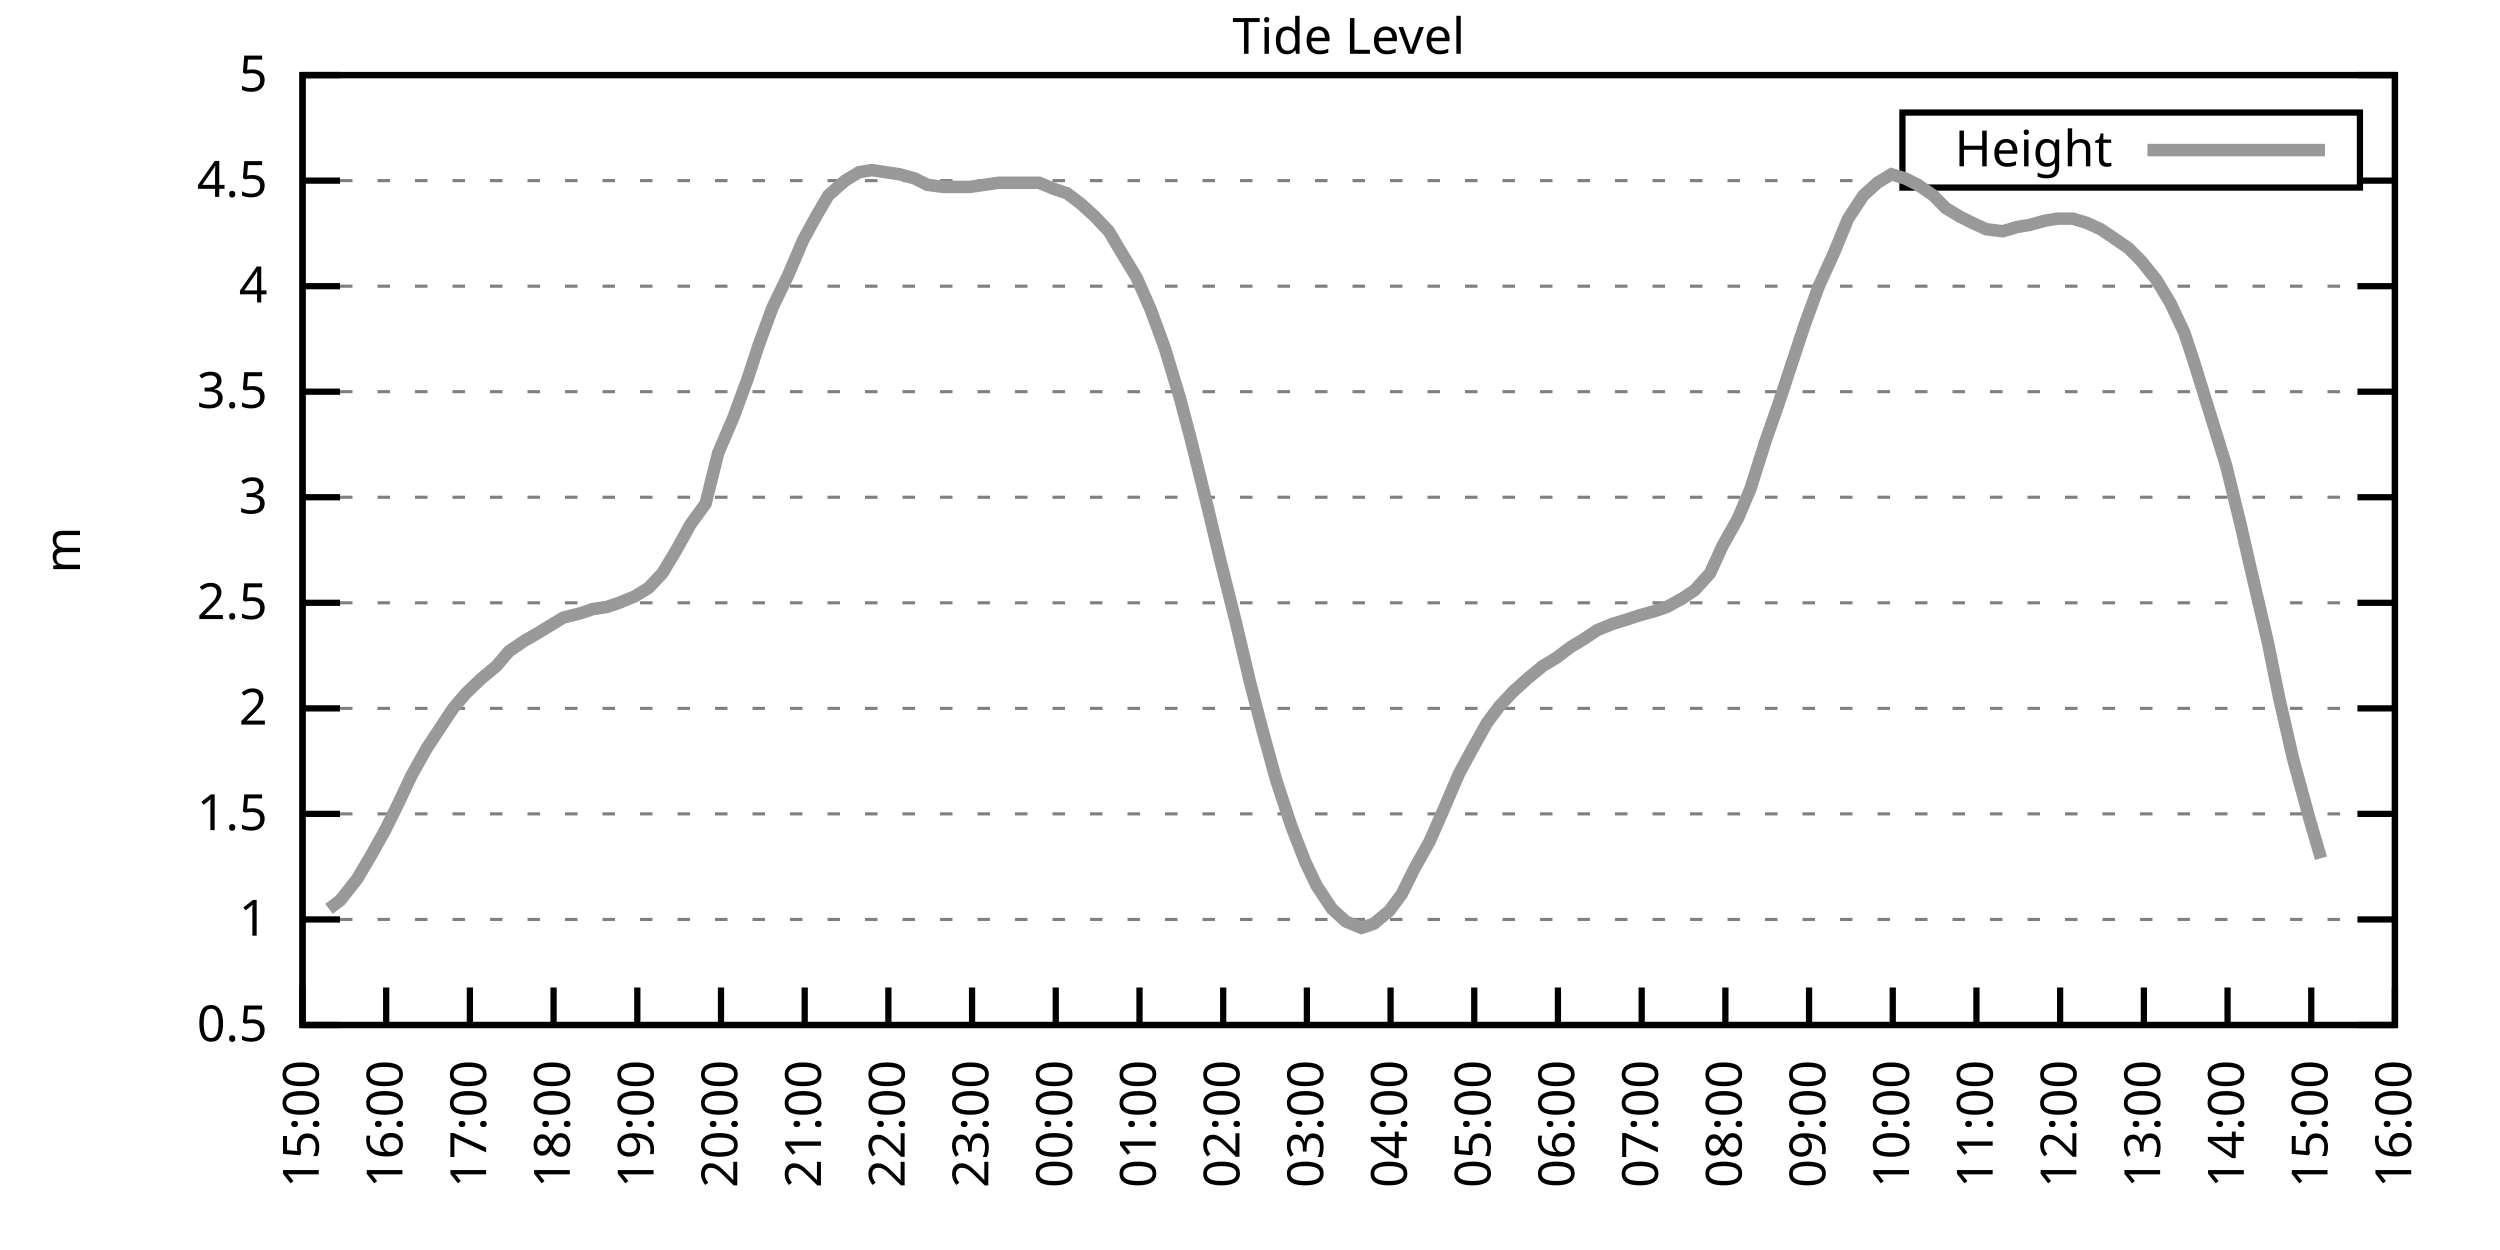
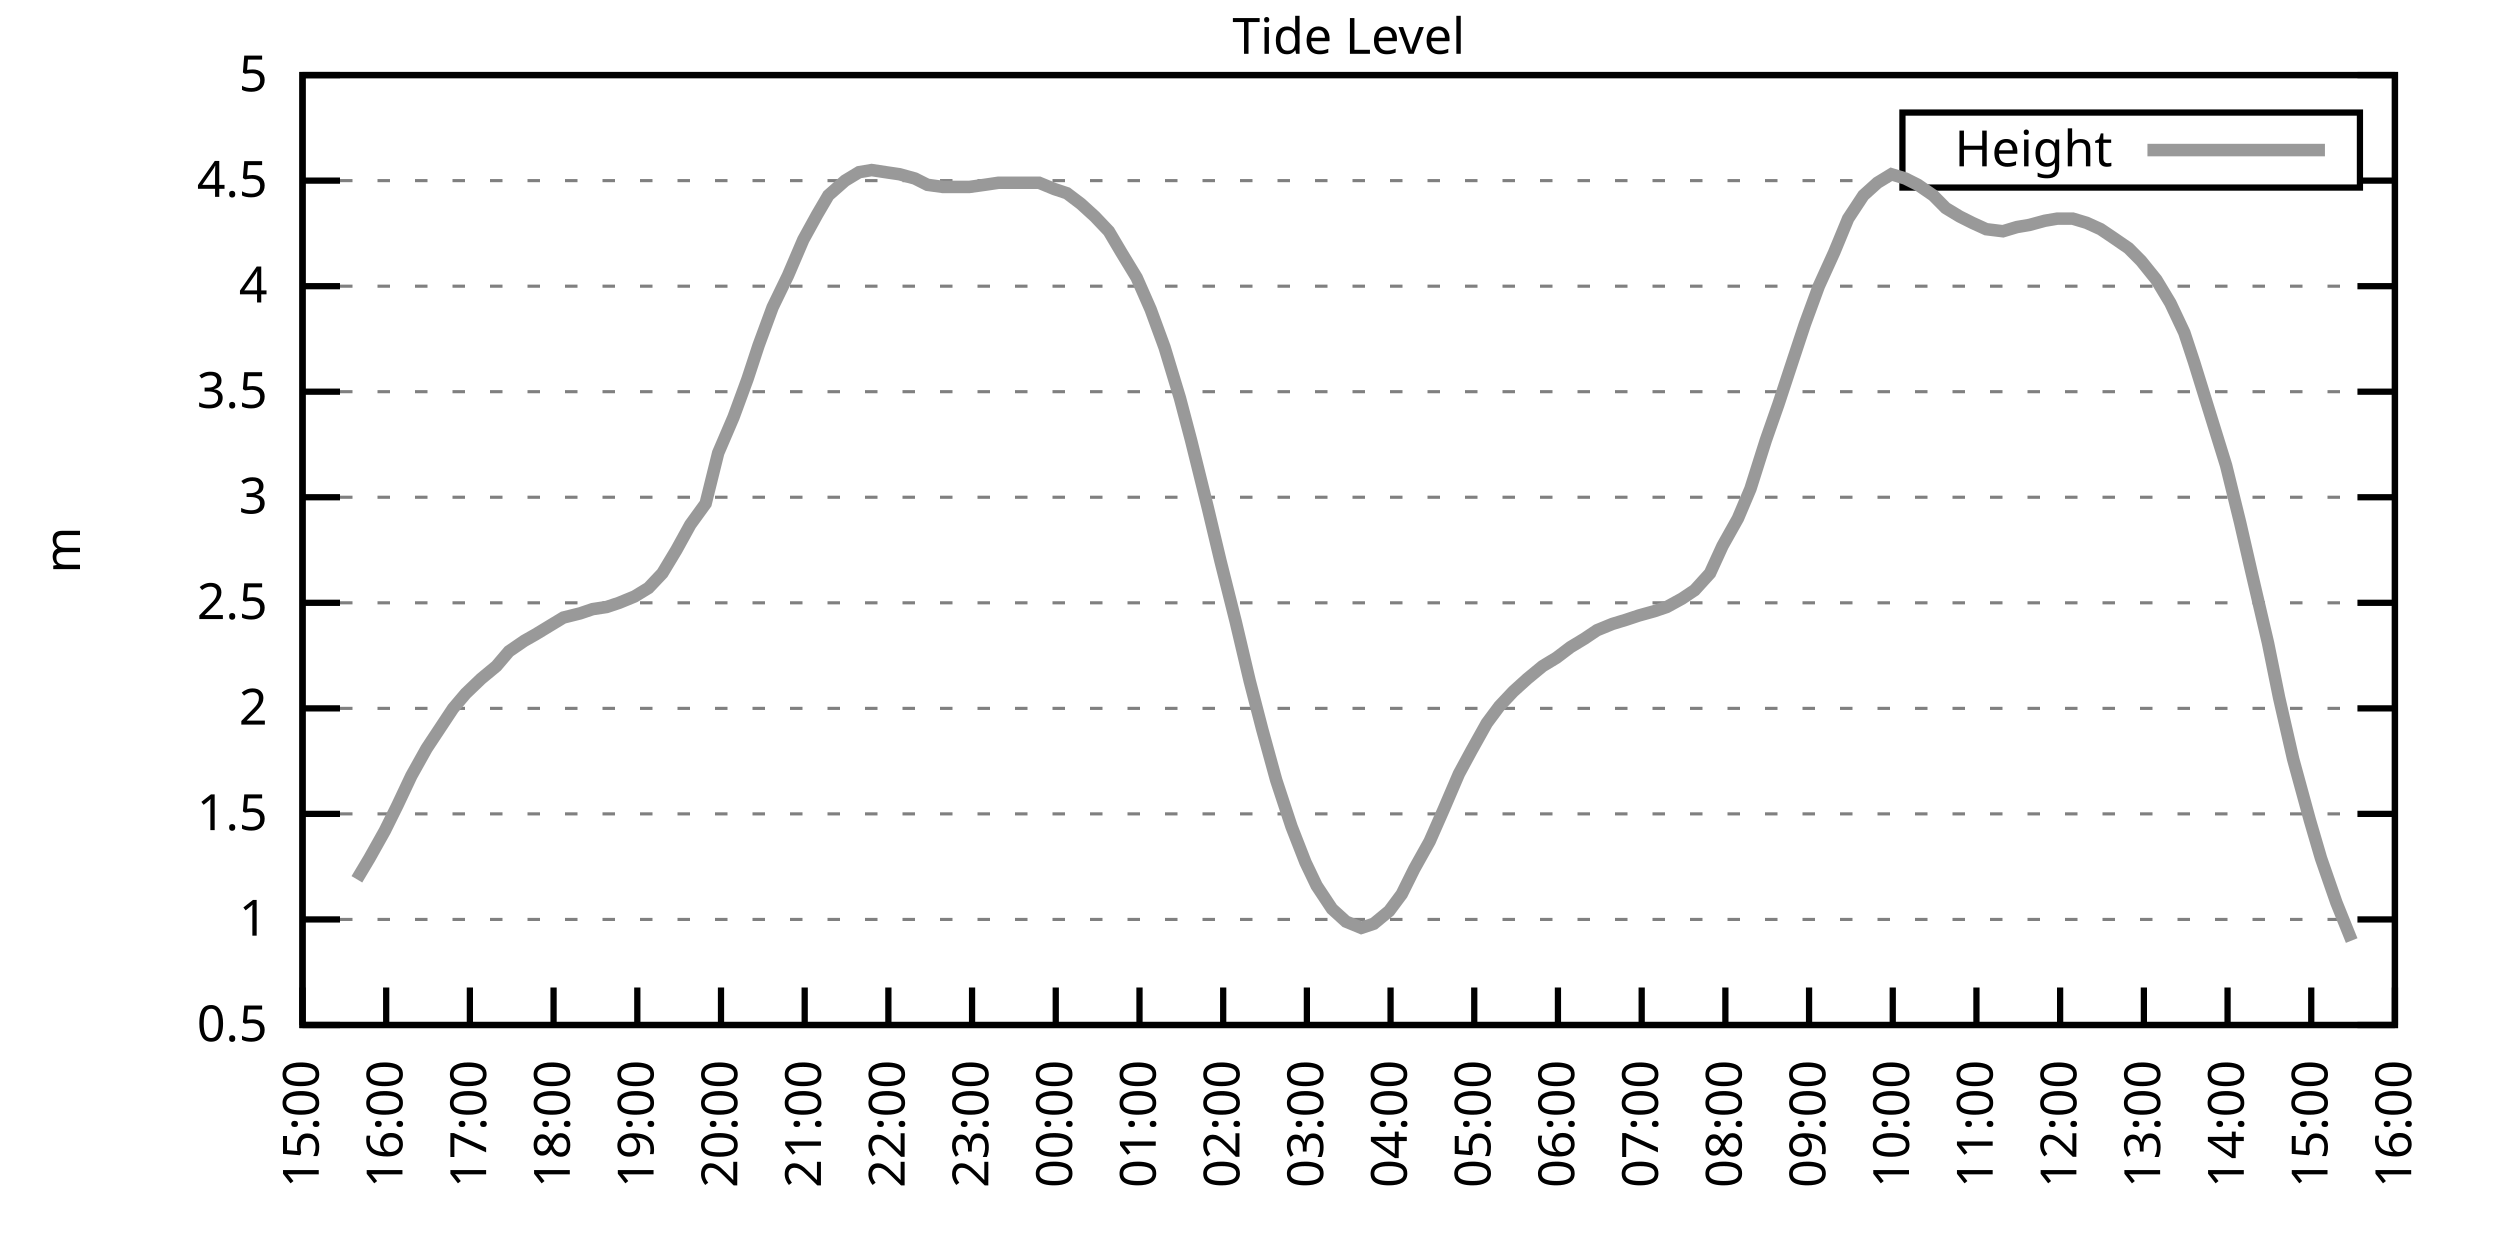
<svg xmlns="http://www.w3.org/2000/svg" xmlns:xlink="http://www.w3.org/1999/xlink" width="400" height="200" viewBox="0 0 400 200">
  <g id="gnuplot_canvas">
    <rect x="0" y="0" width="400" height="200" fill="none" />
    <defs>
      <circle id="gpDot" r="0.5" stroke-width="0.5" stroke="currentColor" />
      <path id="gpPt0" stroke-width="0.333" stroke="currentColor" d="M-1,0 h2 M0,-1 v2" />
      <path id="gpPt1" stroke-width="0.333" stroke="currentColor" d="M-1,-1 L1,1 M1,-1 L-1,1" />
      <path id="gpPt2" stroke-width="0.333" stroke="currentColor" d="M-1,0 L1,0 M0,-1 L0,1 M-1,-1 L1,1 M-1,1 L1,-1" />
      <rect id="gpPt3" stroke-width="0.333" stroke="currentColor" x="-1" y="-1" width="2" height="2" />
      <rect id="gpPt4" stroke-width="0.333" stroke="currentColor" fill="currentColor" x="-1" y="-1" width="2" height="2" />
      <circle id="gpPt5" stroke-width="0.333" stroke="currentColor" cx="0" cy="0" r="1" />
      <use xlink:href="#gpPt5" id="gpPt6" fill="currentColor" stroke="none" />
      <path id="gpPt7" stroke-width="0.333" stroke="currentColor" d="M0,-1.33 L-1.33,0.67 L1.33,0.67 z" />
      <use xlink:href="#gpPt7" id="gpPt8" fill="currentColor" stroke="none" />
      <use xlink:href="#gpPt7" id="gpPt9" stroke="currentColor" transform="rotate(180)" />
      <use xlink:href="#gpPt9" id="gpPt10" fill="currentColor" stroke="none" />
      <use xlink:href="#gpPt3" id="gpPt11" stroke="currentColor" transform="rotate(45)" />
      <use xlink:href="#gpPt11" id="gpPt12" fill="currentColor" stroke="none" />
      <path id="gpPt13" stroke-width="0.333" stroke="currentColor" d="M0,1.330 L1.265,0.411 L0.782,-1.067 L-0.782,-1.076 L-1.265,0.411 z" />
      <use xlink:href="#gpPt13" id="gpPt14" fill="currentColor" stroke="none" />
      <filter id="textbox" filterUnits="objectBoundingBox" x="0" y="0" height="1" width="1">
        <feFlood flood-color="white" flood-opacity="1" result="bgnd" />
        <feComposite in="SourceGraphic" in2="bgnd" operator="atop" />
      </filter>
      <filter id="greybox" filterUnits="objectBoundingBox" x="0" y="0" height="1" width="1">
        <feFlood flood-color="lightgrey" flood-opacity="1" result="grey" />
        <feComposite in="SourceGraphic" in2="grey" operator="atop" />
      </filter>
    </defs>
    <g fill="none" color="white" stroke="currentColor" stroke-width="1.00" stroke-linecap="butt" stroke-linejoin="miter">
</g>
    <g fill="none" color="black" stroke="currentColor" stroke-width="1.00" stroke-linecap="butt" stroke-linejoin="miter">
      <g stroke="none" shape-rendering="crispEdges">
        <polygon fill="rgb(255, 255, 255)" points="48.40,164.00 383.18,164.00 383.18,12.02 48.40,12.02 " />
      </g>
    </g>
    <g fill="none" color="black" stroke="currentColor" stroke-width="1.00" stroke-linecap="butt" stroke-linejoin="miter">
</g>
    <g fill="none" color="black" stroke="black" stroke-width="0.50" stroke-linecap="butt" stroke-linejoin="miter">
</g>
    <g fill="none" color="gray" stroke="currentColor" stroke-width="0.50" stroke-linecap="butt" stroke-linejoin="miter">
      <path stroke="gray" stroke-dasharray="2,4" class="gridline" d="M48.40,164.00 L383.19,164.00  " />
    </g>
    <g fill="none" color="gray" stroke="gray" stroke-width="1.00" stroke-linecap="butt" stroke-linejoin="miter">
</g>
    <g fill="none" color="black" stroke="currentColor" stroke-width="1.00" stroke-linecap="butt" stroke-linejoin="miter">
      <path stroke="black" d="M48.40,164.00 L54.40,164.00 M383.19,164.00 L377.19,164.00  " />
      <g transform="translate(42.80,166.60)" stroke="none" fill="black" font-family="Sans" font-size="8.00" text-anchor="end">
        <text>
          <tspan font-family="Sans"> 0.5</tspan>
        </text>
      </g>
    </g>
    <g fill="none" color="black" stroke="currentColor" stroke-width="1.00" stroke-linecap="butt" stroke-linejoin="miter">
</g>
    <g fill="none" color="black" stroke="black" stroke-width="0.50" stroke-linecap="butt" stroke-linejoin="miter">
</g>
    <g fill="none" color="gray" stroke="currentColor" stroke-width="0.50" stroke-linecap="butt" stroke-linejoin="miter">
      <path stroke="gray" stroke-dasharray="2,4" class="gridline" d="M48.40,147.11 L383.19,147.11  " />
    </g>
    <g fill="none" color="gray" stroke="gray" stroke-width="1.00" stroke-linecap="butt" stroke-linejoin="miter">
</g>
    <g fill="none" color="black" stroke="currentColor" stroke-width="1.00" stroke-linecap="butt" stroke-linejoin="miter">
      <path stroke="black" d="M48.40,147.11 L54.40,147.11 M383.19,147.11 L377.19,147.11  " />
      <g transform="translate(42.80,149.71)" stroke="none" fill="black" font-family="Sans" font-size="8.00" text-anchor="end">
        <text>
          <tspan font-family="Sans"> 1</tspan>
        </text>
      </g>
    </g>
    <g fill="none" color="black" stroke="currentColor" stroke-width="1.00" stroke-linecap="butt" stroke-linejoin="miter">
</g>
    <g fill="none" color="black" stroke="black" stroke-width="0.50" stroke-linecap="butt" stroke-linejoin="miter">
</g>
    <g fill="none" color="gray" stroke="currentColor" stroke-width="0.50" stroke-linecap="butt" stroke-linejoin="miter">
      <path stroke="gray" stroke-dasharray="2,4" class="gridline" d="M48.40,130.22 L383.19,130.22  " />
    </g>
    <g fill="none" color="gray" stroke="gray" stroke-width="1.00" stroke-linecap="butt" stroke-linejoin="miter">
</g>
    <g fill="none" color="black" stroke="currentColor" stroke-width="1.00" stroke-linecap="butt" stroke-linejoin="miter">
      <path stroke="black" d="M48.40,130.22 L54.40,130.22 M383.19,130.22 L377.19,130.22  " />
      <g transform="translate(42.80,132.82)" stroke="none" fill="black" font-family="Sans" font-size="8.00" text-anchor="end">
        <text>
          <tspan font-family="Sans"> 1.5</tspan>
        </text>
      </g>
    </g>
    <g fill="none" color="black" stroke="currentColor" stroke-width="1.00" stroke-linecap="butt" stroke-linejoin="miter">
</g>
    <g fill="none" color="black" stroke="black" stroke-width="0.50" stroke-linecap="butt" stroke-linejoin="miter">
</g>
    <g fill="none" color="gray" stroke="currentColor" stroke-width="0.50" stroke-linecap="butt" stroke-linejoin="miter">
      <path stroke="gray" stroke-dasharray="2,4" class="gridline" d="M48.40,113.34 L383.19,113.34  " />
    </g>
    <g fill="none" color="gray" stroke="gray" stroke-width="1.00" stroke-linecap="butt" stroke-linejoin="miter">
</g>
    <g fill="none" color="black" stroke="currentColor" stroke-width="1.00" stroke-linecap="butt" stroke-linejoin="miter">
      <path stroke="black" d="M48.40,113.34 L54.40,113.34 M383.19,113.34 L377.19,113.34  " />
      <g transform="translate(42.80,115.94)" stroke="none" fill="black" font-family="Sans" font-size="8.00" text-anchor="end">
        <text>
          <tspan font-family="Sans"> 2</tspan>
        </text>
      </g>
    </g>
    <g fill="none" color="black" stroke="currentColor" stroke-width="1.00" stroke-linecap="butt" stroke-linejoin="miter">
</g>
    <g fill="none" color="black" stroke="black" stroke-width="0.50" stroke-linecap="butt" stroke-linejoin="miter">
</g>
    <g fill="none" color="gray" stroke="currentColor" stroke-width="0.50" stroke-linecap="butt" stroke-linejoin="miter">
      <path stroke="gray" stroke-dasharray="2,4" class="gridline" d="M48.40,96.45 L383.19,96.45  " />
    </g>
    <g fill="none" color="gray" stroke="gray" stroke-width="1.00" stroke-linecap="butt" stroke-linejoin="miter">
</g>
    <g fill="none" color="black" stroke="currentColor" stroke-width="1.00" stroke-linecap="butt" stroke-linejoin="miter">
      <path stroke="black" d="M48.40,96.45 L54.40,96.45 M383.19,96.45 L377.19,96.45  " />
      <g transform="translate(42.80,99.05)" stroke="none" fill="black" font-family="Sans" font-size="8.00" text-anchor="end">
        <text>
          <tspan font-family="Sans"> 2.5</tspan>
        </text>
      </g>
    </g>
    <g fill="none" color="black" stroke="currentColor" stroke-width="1.00" stroke-linecap="butt" stroke-linejoin="miter">
</g>
    <g fill="none" color="black" stroke="black" stroke-width="0.50" stroke-linecap="butt" stroke-linejoin="miter">
</g>
    <g fill="none" color="gray" stroke="currentColor" stroke-width="0.50" stroke-linecap="butt" stroke-linejoin="miter">
      <path stroke="gray" stroke-dasharray="2,4" class="gridline" d="M48.40,79.56 L383.19,79.56  " />
    </g>
    <g fill="none" color="gray" stroke="gray" stroke-width="1.00" stroke-linecap="butt" stroke-linejoin="miter">
</g>
    <g fill="none" color="black" stroke="currentColor" stroke-width="1.00" stroke-linecap="butt" stroke-linejoin="miter">
      <path stroke="black" d="M48.40,79.56 L54.40,79.56 M383.19,79.56 L377.19,79.56  " />
      <g transform="translate(42.80,82.16)" stroke="none" fill="black" font-family="Sans" font-size="8.00" text-anchor="end">
        <text>
          <tspan font-family="Sans"> 3</tspan>
        </text>
      </g>
    </g>
    <g fill="none" color="black" stroke="currentColor" stroke-width="1.00" stroke-linecap="butt" stroke-linejoin="miter">
</g>
    <g fill="none" color="black" stroke="black" stroke-width="0.50" stroke-linecap="butt" stroke-linejoin="miter">
</g>
    <g fill="none" color="gray" stroke="currentColor" stroke-width="0.50" stroke-linecap="butt" stroke-linejoin="miter">
      <path stroke="gray" stroke-dasharray="2,4" class="gridline" d="M48.40,62.67 L383.19,62.67  " />
    </g>
    <g fill="none" color="gray" stroke="gray" stroke-width="1.00" stroke-linecap="butt" stroke-linejoin="miter">
</g>
    <g fill="none" color="black" stroke="currentColor" stroke-width="1.00" stroke-linecap="butt" stroke-linejoin="miter">
      <path stroke="black" d="M48.40,62.67 L54.40,62.67 M383.19,62.67 L377.19,62.67  " />
      <g transform="translate(42.80,65.27)" stroke="none" fill="black" font-family="Sans" font-size="8.00" text-anchor="end">
        <text>
          <tspan font-family="Sans"> 3.5</tspan>
        </text>
      </g>
    </g>
    <g fill="none" color="black" stroke="currentColor" stroke-width="1.00" stroke-linecap="butt" stroke-linejoin="miter">
</g>
    <g fill="none" color="black" stroke="black" stroke-width="0.50" stroke-linecap="butt" stroke-linejoin="miter">
</g>
    <g fill="none" color="gray" stroke="currentColor" stroke-width="0.50" stroke-linecap="butt" stroke-linejoin="miter">
      <path stroke="gray" stroke-dasharray="2,4" class="gridline" d="M48.40,45.79 L383.19,45.79  " />
    </g>
    <g fill="none" color="gray" stroke="gray" stroke-width="1.00" stroke-linecap="butt" stroke-linejoin="miter">
</g>
    <g fill="none" color="black" stroke="currentColor" stroke-width="1.00" stroke-linecap="butt" stroke-linejoin="miter">
      <path stroke="black" d="M48.40,45.79 L54.40,45.79 M383.19,45.79 L377.19,45.79  " />
      <g transform="translate(42.80,48.39)" stroke="none" fill="black" font-family="Sans" font-size="8.00" text-anchor="end">
        <text>
          <tspan font-family="Sans"> 4</tspan>
        </text>
      </g>
    </g>
    <g fill="none" color="black" stroke="currentColor" stroke-width="1.00" stroke-linecap="butt" stroke-linejoin="miter">
</g>
    <g fill="none" color="black" stroke="black" stroke-width="0.50" stroke-linecap="butt" stroke-linejoin="miter">
</g>
    <g fill="none" color="gray" stroke="currentColor" stroke-width="0.50" stroke-linecap="butt" stroke-linejoin="miter">
      <path stroke="gray" stroke-dasharray="2,4" class="gridline" d="M48.40,28.90 L304.39,28.90 M377.59,28.90 L383.19,28.90  " />
    </g>
    <g fill="none" color="gray" stroke="gray" stroke-width="1.00" stroke-linecap="butt" stroke-linejoin="miter">
</g>
    <g fill="none" color="black" stroke="currentColor" stroke-width="1.00" stroke-linecap="butt" stroke-linejoin="miter">
      <path stroke="black" d="M48.40,28.90 L54.40,28.90 M383.19,28.90 L377.19,28.90  " />
      <g transform="translate(42.80,31.50)" stroke="none" fill="black" font-family="Sans" font-size="8.00" text-anchor="end">
        <text>
          <tspan font-family="Sans"> 4.5</tspan>
        </text>
      </g>
    </g>
    <g fill="none" color="black" stroke="currentColor" stroke-width="1.00" stroke-linecap="butt" stroke-linejoin="miter">
</g>
    <g fill="none" color="black" stroke="black" stroke-width="0.50" stroke-linecap="butt" stroke-linejoin="miter">
</g>
    <g fill="none" color="gray" stroke="currentColor" stroke-width="0.50" stroke-linecap="butt" stroke-linejoin="miter">
      <path stroke="gray" stroke-dasharray="2,4" class="gridline" d="M48.40,12.01 L383.19,12.01  " />
    </g>
    <g fill="none" color="gray" stroke="gray" stroke-width="1.00" stroke-linecap="butt" stroke-linejoin="miter">
</g>
    <g fill="none" color="black" stroke="currentColor" stroke-width="1.00" stroke-linecap="butt" stroke-linejoin="miter">
      <path stroke="black" d="M48.40,12.01 L54.40,12.01 M383.19,12.01 L377.19,12.01  " />
      <g transform="translate(42.80,14.61)" stroke="none" fill="black" font-family="Sans" font-size="8.00" text-anchor="end">
        <text>
          <tspan font-family="Sans"> 5</tspan>
        </text>
      </g>
    </g>
    <g fill="none" color="black" stroke="currentColor" stroke-width="1.00" stroke-linecap="butt" stroke-linejoin="miter">
      <path stroke="black" d="M48.40,164.00 L48.40,158.00  " />
      <g transform="translate(51.00,169.60) rotate(270.00)" stroke="none" fill="black" font-family="Sans" font-size="8.00" text-anchor="end">
        <text>
          <tspan font-family="Sans">15:00</tspan>
        </text>
      </g>
    </g>
    <g fill="none" color="black" stroke="currentColor" stroke-width="1.00" stroke-linecap="butt" stroke-linejoin="miter">
      <path stroke="black" d="M61.79,164.00 L61.79,158.00  " />
      <g transform="translate(64.39,169.60) rotate(270.00)" stroke="none" fill="black" font-family="Sans" font-size="8.00" text-anchor="end">
        <text>
          <tspan font-family="Sans">16:00</tspan>
        </text>
      </g>
    </g>
    <g fill="none" color="black" stroke="currentColor" stroke-width="1.00" stroke-linecap="butt" stroke-linejoin="miter">
      <path stroke="black" d="M75.18,164.00 L75.18,158.00  " />
      <g transform="translate(77.78,169.60) rotate(270.00)" stroke="none" fill="black" font-family="Sans" font-size="8.00" text-anchor="end">
        <text>
          <tspan font-family="Sans">17:00</tspan>
        </text>
      </g>
    </g>
    <g fill="none" color="black" stroke="currentColor" stroke-width="1.00" stroke-linecap="butt" stroke-linejoin="miter">
      <path stroke="black" d="M88.57,164.00 L88.57,158.00  " />
      <g transform="translate(91.17,169.60) rotate(270.00)" stroke="none" fill="black" font-family="Sans" font-size="8.00" text-anchor="end">
        <text>
          <tspan font-family="Sans">18:00</tspan>
        </text>
      </g>
    </g>
    <g fill="none" color="black" stroke="currentColor" stroke-width="1.00" stroke-linecap="butt" stroke-linejoin="miter">
      <path stroke="black" d="M101.97,164.00 L101.97,158.00  " />
      <g transform="translate(104.57,169.60) rotate(270.00)" stroke="none" fill="black" font-family="Sans" font-size="8.00" text-anchor="end">
        <text>
          <tspan font-family="Sans">19:00</tspan>
        </text>
      </g>
    </g>
    <g fill="none" color="black" stroke="currentColor" stroke-width="1.00" stroke-linecap="butt" stroke-linejoin="miter">
      <path stroke="black" d="M115.36,164.00 L115.36,158.00  " />
      <g transform="translate(117.96,169.60) rotate(270.00)" stroke="none" fill="black" font-family="Sans" font-size="8.00" text-anchor="end">
        <text>
          <tspan font-family="Sans">20:00</tspan>
        </text>
      </g>
    </g>
    <g fill="none" color="black" stroke="currentColor" stroke-width="1.00" stroke-linecap="butt" stroke-linejoin="miter">
      <path stroke="black" d="M128.75,164.00 L128.75,158.00  " />
      <g transform="translate(131.35,169.60) rotate(270.00)" stroke="none" fill="black" font-family="Sans" font-size="8.00" text-anchor="end">
        <text>
          <tspan font-family="Sans">21:00</tspan>
        </text>
      </g>
    </g>
    <g fill="none" color="black" stroke="currentColor" stroke-width="1.00" stroke-linecap="butt" stroke-linejoin="miter">
      <path stroke="black" d="M142.14,164.00 L142.14,158.00  " />
      <g transform="translate(144.74,169.60) rotate(270.00)" stroke="none" fill="black" font-family="Sans" font-size="8.00" text-anchor="end">
        <text>
          <tspan font-family="Sans">22:00</tspan>
        </text>
      </g>
    </g>
    <g fill="none" color="black" stroke="currentColor" stroke-width="1.00" stroke-linecap="butt" stroke-linejoin="miter">
      <path stroke="black" d="M155.53,164.00 L155.53,158.00  " />
      <g transform="translate(158.13,169.60) rotate(270.00)" stroke="none" fill="black" font-family="Sans" font-size="8.00" text-anchor="end">
        <text>
          <tspan font-family="Sans">23:00</tspan>
        </text>
      </g>
    </g>
    <g fill="none" color="black" stroke="currentColor" stroke-width="1.00" stroke-linecap="butt" stroke-linejoin="miter">
      <path stroke="black" d="M168.92,164.00 L168.92,158.00  " />
      <g transform="translate(171.52,169.60) rotate(270.00)" stroke="none" fill="black" font-family="Sans" font-size="8.00" text-anchor="end">
        <text>
          <tspan font-family="Sans">00:00</tspan>
        </text>
      </g>
    </g>
    <g fill="none" color="black" stroke="currentColor" stroke-width="1.00" stroke-linecap="butt" stroke-linejoin="miter">
      <path stroke="black" d="M182.32,164.00 L182.32,158.00  " />
      <g transform="translate(184.92,169.60) rotate(270.00)" stroke="none" fill="black" font-family="Sans" font-size="8.00" text-anchor="end">
        <text>
          <tspan font-family="Sans">01:00</tspan>
        </text>
      </g>
    </g>
    <g fill="none" color="black" stroke="currentColor" stroke-width="1.00" stroke-linecap="butt" stroke-linejoin="miter">
      <path stroke="black" d="M195.71,164.00 L195.71,158.00  " />
      <g transform="translate(198.31,169.60) rotate(270.00)" stroke="none" fill="black" font-family="Sans" font-size="8.00" text-anchor="end">
        <text>
          <tspan font-family="Sans">02:00</tspan>
        </text>
      </g>
    </g>
    <g fill="none" color="black" stroke="currentColor" stroke-width="1.00" stroke-linecap="butt" stroke-linejoin="miter">
      <path stroke="black" d="M209.10,164.00 L209.10,158.00  " />
      <g transform="translate(211.70,169.60) rotate(270.00)" stroke="none" fill="black" font-family="Sans" font-size="8.00" text-anchor="end">
        <text>
          <tspan font-family="Sans">03:00</tspan>
        </text>
      </g>
    </g>
    <g fill="none" color="black" stroke="currentColor" stroke-width="1.00" stroke-linecap="butt" stroke-linejoin="miter">
      <path stroke="black" d="M222.49,164.00 L222.49,158.00  " />
      <g transform="translate(225.09,169.60) rotate(270.00)" stroke="none" fill="black" font-family="Sans" font-size="8.00" text-anchor="end">
        <text>
          <tspan font-family="Sans">04:00</tspan>
        </text>
      </g>
    </g>
    <g fill="none" color="black" stroke="currentColor" stroke-width="1.00" stroke-linecap="butt" stroke-linejoin="miter">
      <path stroke="black" d="M235.88,164.00 L235.88,158.00  " />
      <g transform="translate(238.48,169.60) rotate(270.00)" stroke="none" fill="black" font-family="Sans" font-size="8.00" text-anchor="end">
        <text>
          <tspan font-family="Sans">05:00</tspan>
        </text>
      </g>
    </g>
    <g fill="none" color="black" stroke="currentColor" stroke-width="1.00" stroke-linecap="butt" stroke-linejoin="miter">
      <path stroke="black" d="M249.27,164.00 L249.27,158.00  " />
      <g transform="translate(251.87,169.60) rotate(270.00)" stroke="none" fill="black" font-family="Sans" font-size="8.00" text-anchor="end">
        <text>
          <tspan font-family="Sans">06:00</tspan>
        </text>
      </g>
    </g>
    <g fill="none" color="black" stroke="currentColor" stroke-width="1.00" stroke-linecap="butt" stroke-linejoin="miter">
      <path stroke="black" d="M262.67,164.00 L262.67,158.00  " />
      <g transform="translate(265.27,169.60) rotate(270.00)" stroke="none" fill="black" font-family="Sans" font-size="8.00" text-anchor="end">
        <text>
          <tspan font-family="Sans">07:00</tspan>
        </text>
      </g>
    </g>
    <g fill="none" color="black" stroke="currentColor" stroke-width="1.00" stroke-linecap="butt" stroke-linejoin="miter">
      <path stroke="black" d="M276.06,164.00 L276.06,158.00  " />
      <g transform="translate(278.66,169.60) rotate(270.00)" stroke="none" fill="black" font-family="Sans" font-size="8.00" text-anchor="end">
        <text>
          <tspan font-family="Sans">08:00</tspan>
        </text>
      </g>
    </g>
    <g fill="none" color="black" stroke="currentColor" stroke-width="1.00" stroke-linecap="butt" stroke-linejoin="miter">
      <path stroke="black" d="M289.45,164.00 L289.45,158.00  " />
      <g transform="translate(292.05,169.60) rotate(270.00)" stroke="none" fill="black" font-family="Sans" font-size="8.00" text-anchor="end">
        <text>
          <tspan font-family="Sans">09:00</tspan>
        </text>
      </g>
    </g>
    <g fill="none" color="black" stroke="currentColor" stroke-width="1.00" stroke-linecap="butt" stroke-linejoin="miter">
      <path stroke="black" d="M302.84,164.00 L302.84,158.00  " />
      <g transform="translate(305.44,169.60) rotate(270.00)" stroke="none" fill="black" font-family="Sans" font-size="8.00" text-anchor="end">
        <text>
          <tspan font-family="Sans">10:00</tspan>
        </text>
      </g>
    </g>
    <g fill="none" color="black" stroke="currentColor" stroke-width="1.00" stroke-linecap="butt" stroke-linejoin="miter">
      <path stroke="black" d="M316.23,164.00 L316.23,158.00  " />
      <g transform="translate(318.83,169.60) rotate(270.00)" stroke="none" fill="black" font-family="Sans" font-size="8.00" text-anchor="end">
        <text>
          <tspan font-family="Sans">11:00</tspan>
        </text>
      </g>
    </g>
    <g fill="none" color="black" stroke="currentColor" stroke-width="1.00" stroke-linecap="butt" stroke-linejoin="miter">
      <path stroke="black" d="M329.62,164.00 L329.62,158.00  " />
      <g transform="translate(332.22,169.60) rotate(270.00)" stroke="none" fill="black" font-family="Sans" font-size="8.00" text-anchor="end">
        <text>
          <tspan font-family="Sans">12:00</tspan>
        </text>
      </g>
    </g>
    <g fill="none" color="black" stroke="currentColor" stroke-width="1.00" stroke-linecap="butt" stroke-linejoin="miter">
      <path stroke="black" d="M343.02,164.00 L343.02,158.00  " />
      <g transform="translate(345.62,169.60) rotate(270.00)" stroke="none" fill="black" font-family="Sans" font-size="8.00" text-anchor="end">
        <text>
          <tspan font-family="Sans">13:00</tspan>
        </text>
      </g>
    </g>
    <g fill="none" color="black" stroke="currentColor" stroke-width="1.00" stroke-linecap="butt" stroke-linejoin="miter">
      <path stroke="black" d="M356.41,164.00 L356.41,158.00  " />
      <g transform="translate(359.01,169.60) rotate(270.00)" stroke="none" fill="black" font-family="Sans" font-size="8.00" text-anchor="end">
        <text>
          <tspan font-family="Sans">14:00</tspan>
        </text>
      </g>
    </g>
    <g fill="none" color="black" stroke="currentColor" stroke-width="1.00" stroke-linecap="butt" stroke-linejoin="miter">
      <path stroke="black" d="M369.80,164.00 L369.80,158.00  " />
      <g transform="translate(372.40,169.60) rotate(270.00)" stroke="none" fill="black" font-family="Sans" font-size="8.00" text-anchor="end">
        <text>
          <tspan font-family="Sans">15:00</tspan>
        </text>
      </g>
    </g>
    <g fill="none" color="black" stroke="currentColor" stroke-width="1.00" stroke-linecap="butt" stroke-linejoin="miter">
      <path stroke="black" d="M383.19,164.00 L383.19,158.00  " />
      <g transform="translate(385.79,169.60) rotate(270.00)" stroke="none" fill="black" font-family="Sans" font-size="8.00" text-anchor="end">
        <text>
          <tspan font-family="Sans">16:00</tspan>
        </text>
      </g>
    </g>
    <g fill="none" color="black" stroke="currentColor" stroke-width="1.00" stroke-linecap="butt" stroke-linejoin="miter">
</g>
    <g fill="none" color="black" stroke="currentColor" stroke-width="1.00" stroke-linecap="butt" stroke-linejoin="miter">
      <path stroke="black" d="M48.40,12.01 L48.40,164.00 L383.19,164.00 L383.19,12.01 L48.40,12.01 Z  " />
    </g>
    <g fill="none" color="black" stroke="currentColor" stroke-width="1.00" stroke-linecap="butt" stroke-linejoin="miter">
</g>
    <g fill="none" color="black" stroke="currentColor" stroke-width="1.00" stroke-linecap="butt" stroke-linejoin="miter">
      <path stroke="black" d="M304.39,30.01 L304.39,18.01 L377.59,18.01 L377.59,30.01 L304.39,30.01 Z  " />
    </g>
    <g id="Tide_level_plot_1">
      <g fill="none" color="white" stroke="black" stroke-width="2.00" stroke-linecap="butt" stroke-linejoin="miter">
</g>
      <g fill="none" color="black" stroke="currentColor" stroke-width="2.00" stroke-linecap="butt" stroke-linejoin="miter">
        <g transform="translate(337.99,26.61)" stroke="none" fill="black" font-family="Sans" font-size="8.00" text-anchor="end">
          <text>
            <tspan font-family="Sans">Height</tspan>
          </text>
        </g>
      </g>
      <g fill="none" color="black" stroke="currentColor" stroke-width="2.00" stroke-linecap="butt" stroke-linejoin="miter">
-         <path stroke="rgb(153, 153, 153)" d="M343.59,24.01 L371.99,24.01 M52.64,145.42 L54.43,144.07 L57.10,140.69 L59.11,137.32 L61.57,132.93 L63.58,128.87   L65.81,124.14 L68.26,119.75 L70.27,116.71 L72.50,113.34 L74.51,110.97 L76.97,108.61 L79.42,106.58 L81.43,104.22   L83.89,102.53 L85.67,101.52 L87.91,100.16 L90.14,98.81 L92.82,98.14 L94.82,97.46 L97.06,97.12 L99.06,96.45   L101.52,95.44 L103.75,94.08 L105.98,91.72 L108.22,88.00 L110.45,83.95 L112.90,80.57 L114.91,72.47 L117.37,66.73   L119.60,60.65 L121.38,55.24 L123.62,49.16 L126.07,44.10 L128.53,38.35 L130.76,34.30 L132.54,31.26 L135.22,28.90   L137.45,27.55 L139.46,27.21 L141.69,27.55 L143.93,27.88 L146.38,28.56 L148.39,29.57 L150.85,29.91 L152.85,29.91   L155.09,29.91 L157.54,29.57 L159.77,29.24 L161.78,29.24 L164.01,29.24 L166.25,29.24 L168.70,30.25 L170.71,30.92   L172.94,32.61 L175.17,34.64 L177.41,37.00 L179.41,40.38 L181.87,44.43 L184.10,49.50 L186.33,55.58 L188.79,63.69   L190.57,70.44 L193.25,81.25 L195.26,89.69 L197.72,99.49 L199.95,108.95 L201.96,116.71 L204.19,124.82 L206.64,132.25   L208.88,137.99 L210.66,141.71 L213.12,145.42 L215.35,147.45 L217.80,148.46 L219.81,147.79 L222.27,145.76 L224.28,143.06   L226.29,139.01 L228.74,134.62 L230.97,129.55 L233.43,123.81 L235.44,120.09 L237.89,115.70 L239.90,113.00 L242.13,110.63   L244.36,108.61 L246.82,106.58 L249.05,105.23 L251.28,103.54 L253.51,102.19 L255.52,100.84 L257.98,99.83 L260.21,99.15   L262.22,98.48 L264.67,97.80 L266.68,97.12 L269.14,95.77 L271.15,94.42 L273.60,91.72 L275.61,87.33 L278.07,82.94   L280.07,78.21 L282.53,70.44 L284.54,64.70 L286.99,57.27 L288.78,51.87 L291.01,45.79 L293.47,40.38 L295.70,34.98   L298.15,31.26 L300.39,29.24 L302.62,27.88 L304.85,28.56 L306.86,29.57 L309.31,31.26 L311.32,33.29 L313.55,34.64   L315.56,35.65 L317.79,36.67 L320.47,37.00 L322.70,36.33 L324.71,35.99 L327.17,35.32 L329.18,34.98 L331.63,34.98   L333.86,35.65 L336.10,36.67 L338.10,38.02 L340.56,39.71 L342.57,41.73 L345.02,44.77 L347.26,48.49 L349.49,53.22   L351.05,57.94 L356.18,74.49 L358.42,83.61 L360.20,91.38 L362.88,102.87 L364.66,111.65 L366.90,121.44 L369.58,131.24   L371.36,137.32  " />
+         <path stroke="rgb(153, 153, 153)" d="M343.59,24.01 L371.99,24.01 M57.10,140.69 L59.11,137.32 L61.57,132.93 L63.58,128.87 L65.81,124.14 L68.26,119.75   L70.27,116.71 L72.50,113.34 L74.51,110.97 L76.97,108.61 L79.42,106.58 L81.43,104.22 L83.89,102.53 L85.67,101.52   L87.91,100.16 L90.14,98.81 L92.82,98.14 L94.82,97.46 L97.06,97.12 L99.06,96.45 L101.52,95.44 L103.75,94.08   L105.98,91.72 L108.22,88.00 L110.45,83.95 L112.90,80.57 L114.91,72.47 L117.37,66.73 L119.60,60.65 L121.38,55.24   L123.62,49.16 L126.07,44.10 L128.53,38.35 L130.76,34.30 L132.54,31.26 L135.22,28.90 L137.45,27.55 L139.46,27.21   L141.69,27.55 L143.93,27.88 L146.38,28.56 L148.39,29.57 L150.85,29.91 L152.85,29.91 L155.09,29.91 L157.54,29.57   L159.77,29.24 L161.78,29.24 L164.01,29.24 L166.25,29.24 L168.70,30.25 L170.71,30.92 L172.94,32.61 L175.17,34.64   L177.41,37.00 L179.41,40.38 L181.87,44.43 L184.10,49.50 L186.33,55.58 L188.79,63.69 L190.57,70.44 L193.25,81.25   L195.26,89.69 L197.72,99.49 L199.95,108.95 L201.96,116.71 L204.19,124.82 L206.64,132.25 L208.88,137.99 L210.66,141.71   L213.12,145.42 L215.35,147.45 L217.80,148.46 L219.81,147.79 L222.27,145.76 L224.28,143.06 L226.29,139.01 L228.74,134.62   L230.97,129.55 L233.43,123.81 L235.44,120.09 L237.89,115.70 L239.90,113.00 L242.13,110.63 L244.36,108.61 L246.82,106.58   L249.05,105.23 L251.28,103.54 L253.51,102.19 L255.52,100.84 L257.98,99.83 L260.21,99.15 L262.22,98.48 L264.67,97.80   L266.68,97.12 L269.14,95.77 L271.15,94.42 L273.60,91.72 L275.61,87.33 L278.07,82.94 L280.07,78.21 L282.53,70.44   L284.54,64.70 L286.99,57.27 L288.78,51.87 L291.01,45.79 L293.47,40.38 L295.70,34.98 L298.15,31.26 L300.39,29.24   L302.62,27.88 L304.85,28.56 L306.86,29.57 L309.31,31.26 L311.32,33.29 L313.55,34.64 L315.56,35.65 L317.79,36.67   L320.47,37.00 L322.70,36.33 L324.71,35.99 L327.17,35.32 L329.18,34.98 L331.63,34.98 L333.86,35.65 L336.10,36.67   L338.10,38.02 L340.56,39.71 L342.57,41.73 L345.02,44.77 L347.26,48.49 L349.49,53.22 L351.05,57.94 L356.18,74.49   L358.42,83.61 L360.20,91.38 L362.88,102.87 L364.66,111.65 L366.90,121.44 L369.58,131.24 L371.36,137.32 L373.82,144.41   L376.27,150.49  " />
      </g>
    </g>
    <g fill="none" color="black" stroke="currentColor" stroke-width="2.00" stroke-linecap="butt" stroke-linejoin="miter">
</g>
    <g fill="none" color="black" stroke="black" stroke-width="1.00" stroke-linecap="butt" stroke-linejoin="miter">
</g>
    <g fill="none" color="black" stroke="currentColor" stroke-width="1.00" stroke-linecap="butt" stroke-linejoin="miter">
      <path stroke="black" d="M48.40,12.01 L48.40,164.00 L383.19,164.00 L383.19,12.01 L48.40,12.01 Z  " />
      <g transform="translate(12.80,88.01) rotate(270.00)" stroke="none" fill="black" font-family="Sans" font-size="8.00" text-anchor="middle">
        <text>
          <tspan font-family="Sans">m</tspan>
        </text>
      </g>
    </g>
    <g fill="none" color="black" stroke="currentColor" stroke-width="1.00" stroke-linecap="butt" stroke-linejoin="miter">
</g>
    <g fill="none" color="black" stroke="currentColor" stroke-width="1.00" stroke-linecap="butt" stroke-linejoin="miter">
      <g transform="translate(215.79,8.61)" stroke="none" fill="black" font-family="Sans" font-size="8.00" text-anchor="middle">
        <text>
          <tspan font-family="Sans">Tide Level</tspan>
        </text>
      </g>
    </g>
    <g fill="none" color="black" stroke="currentColor" stroke-width="1.00" stroke-linecap="butt" stroke-linejoin="miter">
</g>
  </g>
</svg>
